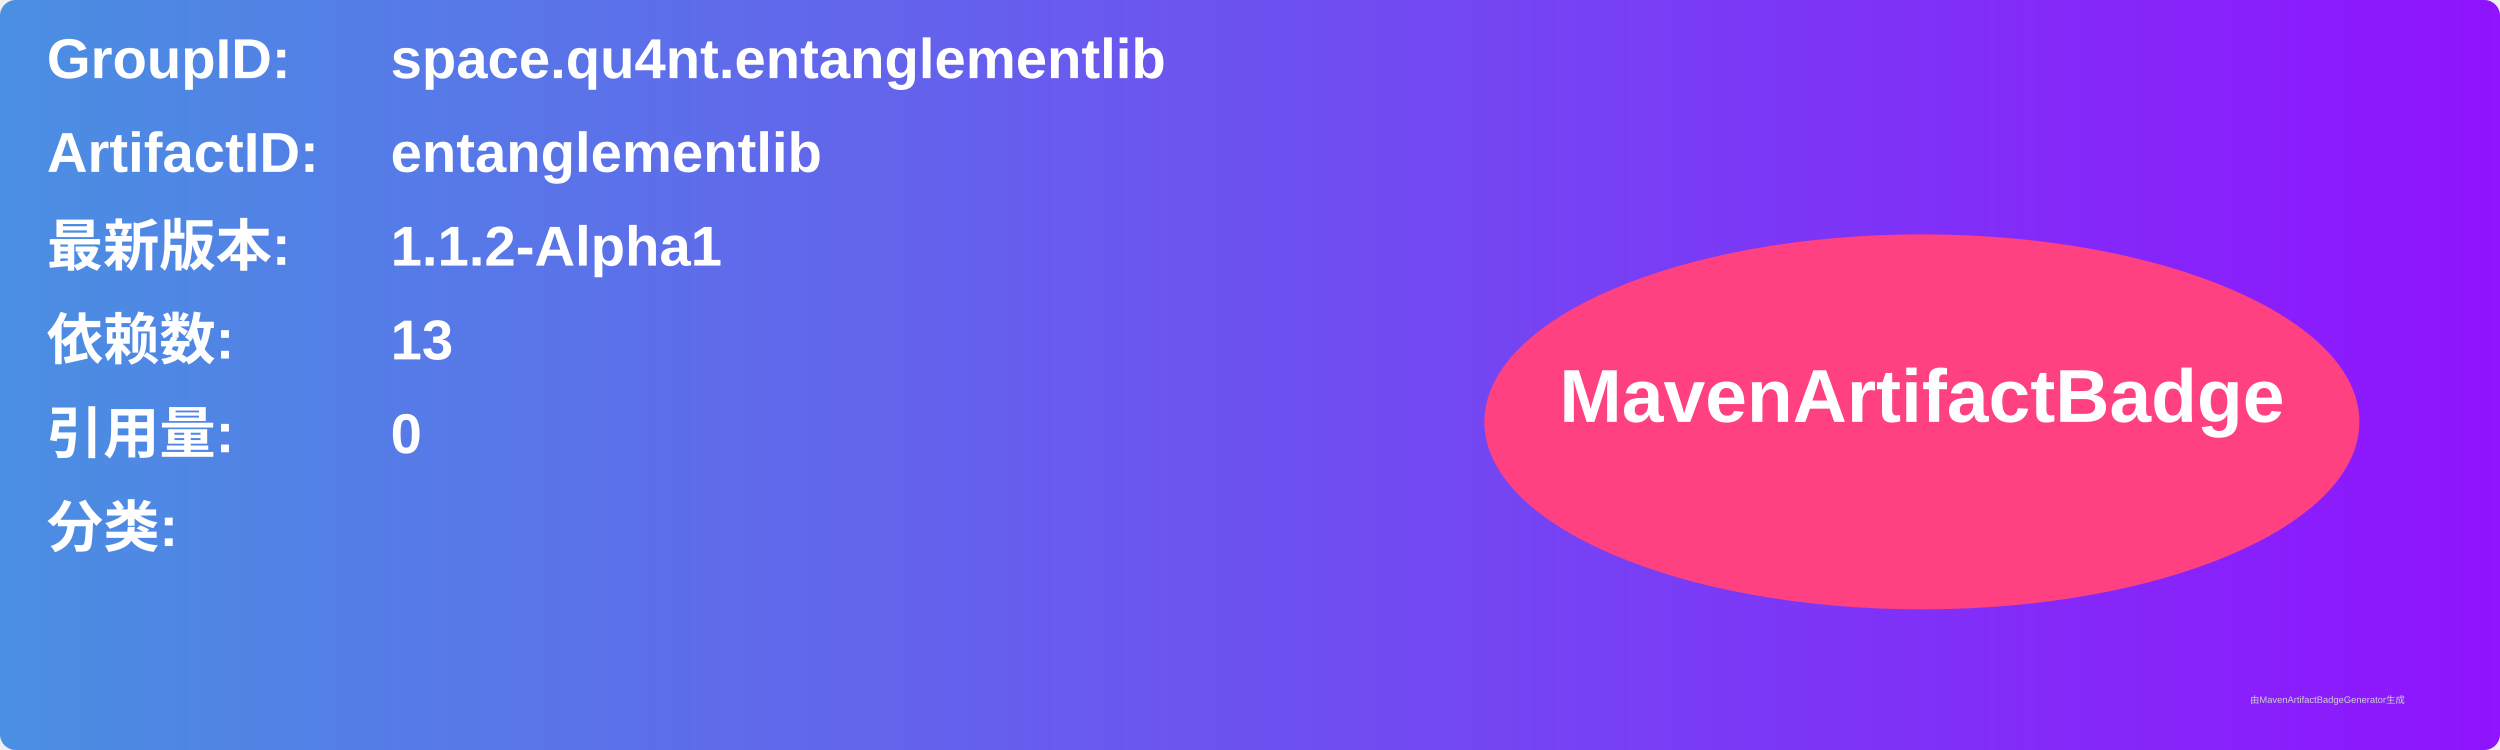
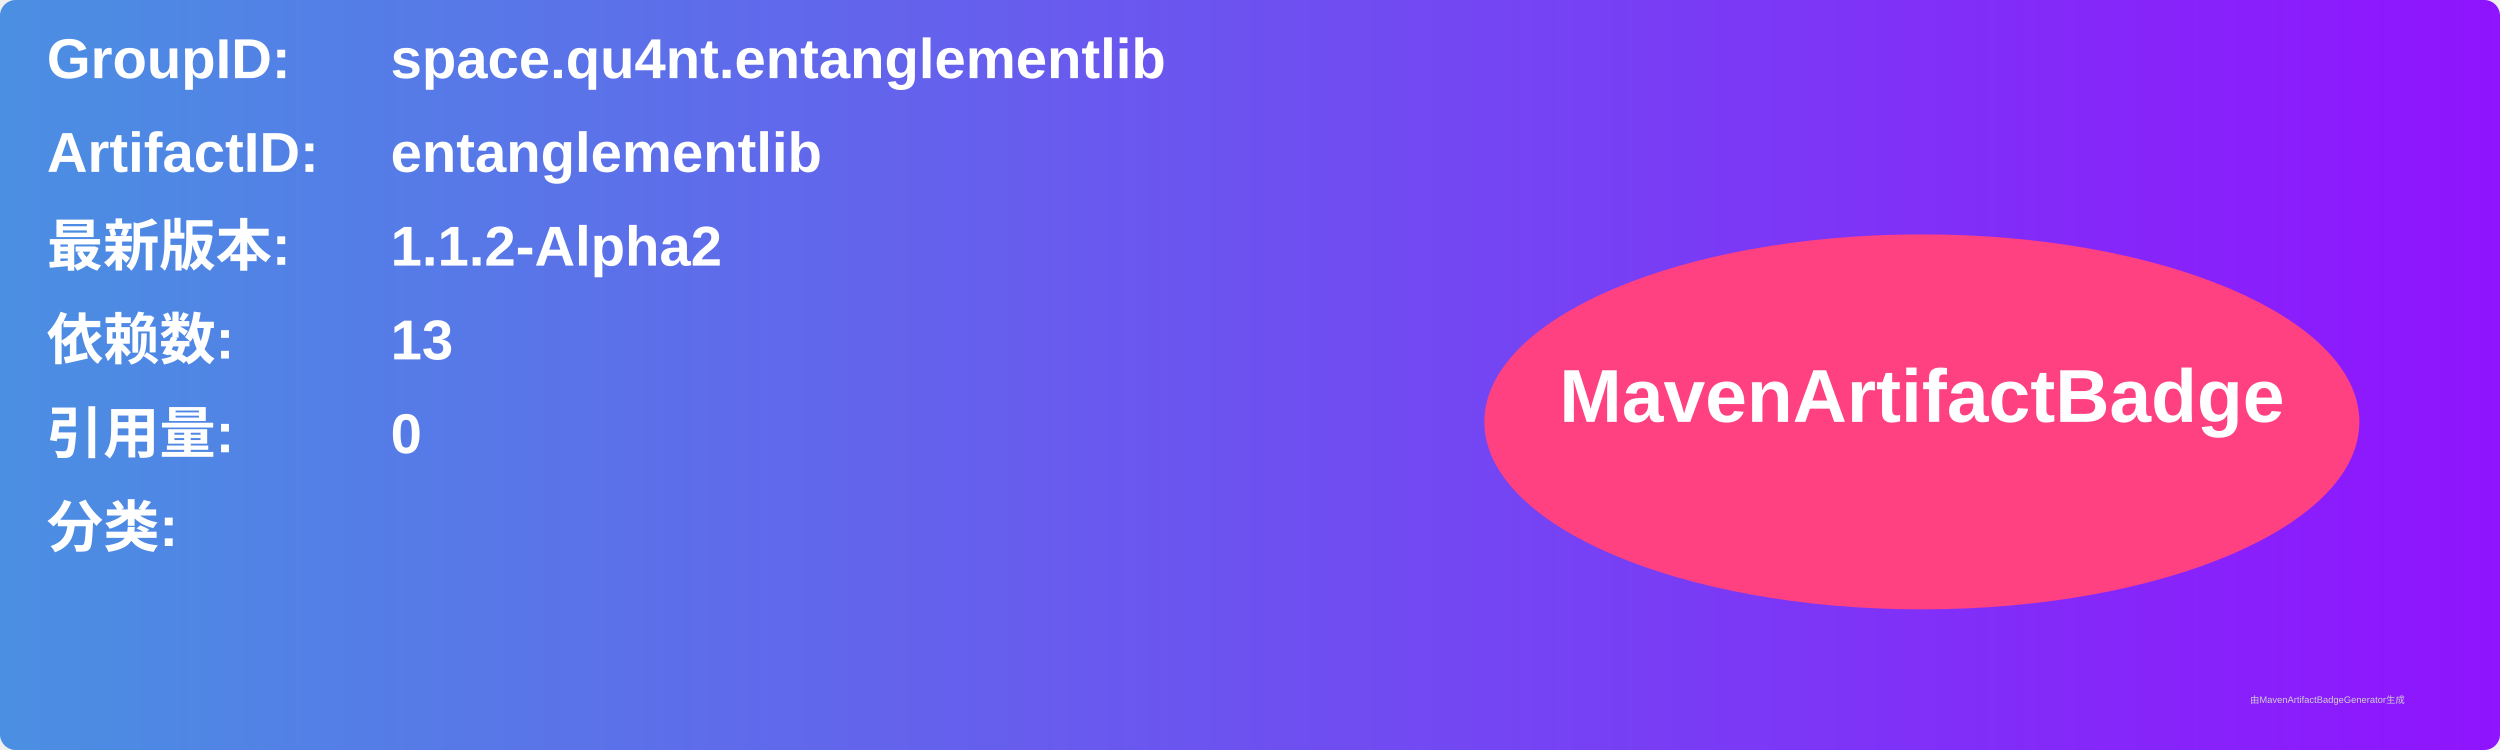
<svg xmlns="http://www.w3.org/2000/svg" width="800" height="240" viewBox="0 0 800 240">
  <linearGradient id="grad" x1="0%" y1="0%" x2="100%" y2="0%">
    <stop offset="0%" stop-color="#4a90e2" />
    <stop offset="100%" stop-color="#9013fe" />
  </linearGradient>
  <rect width="100%" height="100%" rx="5" ry="5" fill="url(#grad)" />
  <g transform="translate(15, 15)">
    <text x="0" y="10" font-family="Arial" font-size="18" fill="white" font-weight="bold" width="260">GroupID:</text>
    <text x="110" y="10" font-family="Arial" font-size="18" fill="white" font-weight="bold" width="460">space.qu4nt.entanglementlib</text>
    <text x="0" y="40" font-family="Arial" font-size="18" fill="white" font-weight="bold" width="260">ArtifactID:</text>
    <text x="110" y="40" font-family="Arial" font-size="18" fill="white" font-weight="bold" width="460">entanglementlib</text>
    <text x="0" y="70" font-family="Arial" font-size="18" fill="white" font-weight="bold">最新版本:</text>
    <text x="110" y="70" font-family="Arial" font-size="18" fill="white" font-weight="bold">
-       <tspan font-weight="bold">1.1.2-Alpha1</tspan>
+       <tspan font-weight="bold">1.1.2-Alpha2</tspan>
    </text>
    <text x="0" y="100" font-family="Arial" font-size="18" fill="white" font-weight="bold">依赖数: </text>
    <text x="110" y="100" font-family="Arial" font-size="18" fill="white">
      <tspan font-weight="bold">13</tspan>
    </text>
    <text x="0" y="130" font-family="Arial" font-size="18" fill="white" font-weight="bold">引用量: </text>
    <text x="110" y="130" font-family="Arial" font-size="18" fill="white">
      <tspan font-weight="bold">0</tspan>
    </text>
    <text x="0" y="160" font-family="Arial" font-size="18" fill="white" font-weight="bold">分类:</text>
    <text x="10" y="190" font-family="Arial" font-size="10" fill="white">
      <tspan font-weight="bold" />
    </text>
    <ellipse cx="600" cy="120" rx="140" ry="60" fill="#ff4081" />
    <text x="600" y="120" text-anchor="middle" font-family="Arial" font-size="24" fill="white" font-weight="bold">MavenArtifactBadge</text>
  </g>
  <text x="720" y="225" font-family="Arial" font-size="3" fill="#d0d0d0">由MavenArtifactBadgeGenerator生成</text>
</svg>
